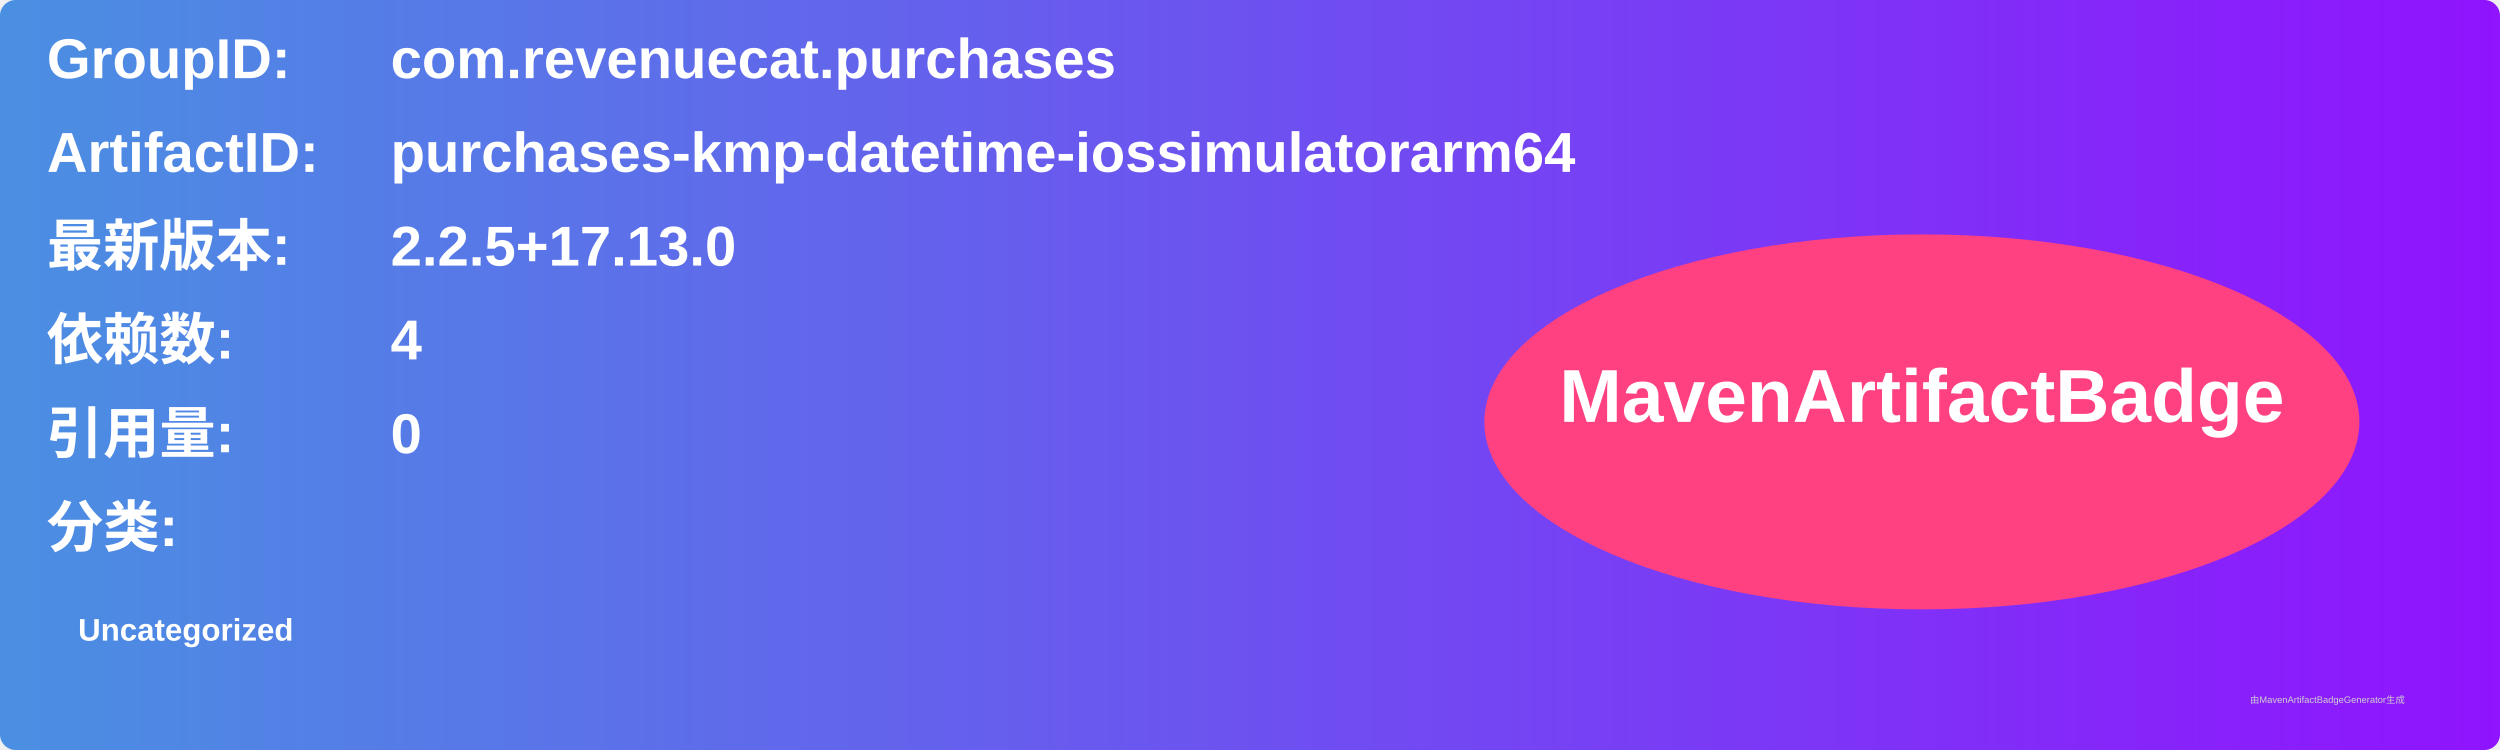
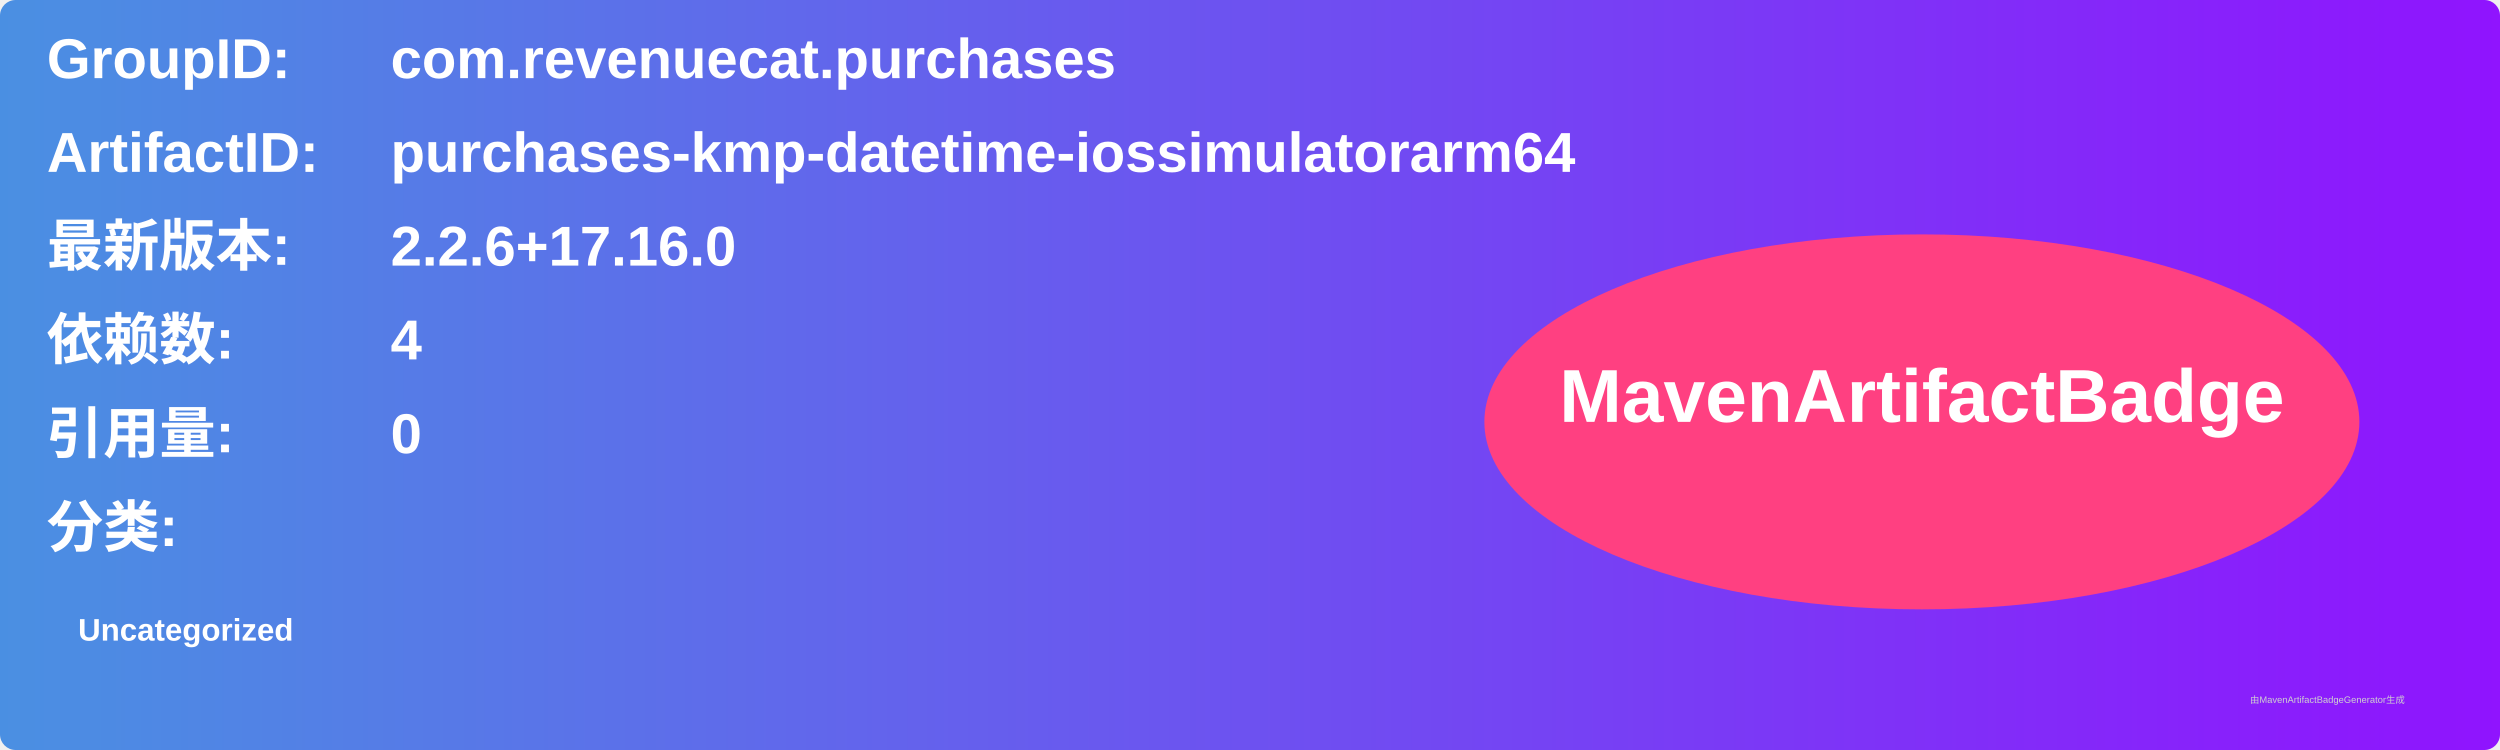
<svg xmlns="http://www.w3.org/2000/svg" width="800" height="240" viewBox="0 0 800 240">
  <linearGradient id="grad" x1="0%" y1="0%" x2="100%" y2="0%">
    <stop offset="0%" stop-color="#4a90e2" />
    <stop offset="100%" stop-color="#9013fe" />
  </linearGradient>
  <rect width="100%" height="100%" rx="5" ry="5" fill="url(#grad)" />
  <g transform="translate(15, 15)">
    <text x="0" y="10" font-family="Arial" font-size="18" fill="white" font-weight="bold" width="260">GroupID:</text>
    <text x="110" y="10" font-family="Arial" font-size="18" fill="white" font-weight="bold" width="460">com.revenuecat.purchases</text>
    <text x="0" y="40" font-family="Arial" font-size="18" fill="white" font-weight="bold" width="260">ArtifactID:</text>
    <text x="110" y="40" font-family="Arial" font-size="18" fill="white" font-weight="bold" width="460">purchases-kmp-datetime-iossimulatorarm64</text>
    <text x="0" y="70" font-family="Arial" font-size="18" fill="white" font-weight="bold">最新版本:</text>
    <text x="110" y="70" font-family="Arial" font-size="18" fill="white" font-weight="bold">
-       <tspan font-weight="bold">2.2.5+17.13.0</tspan>
+       <tspan font-weight="bold">2.2.6+17.16.0</tspan>
    </text>
    <text x="0" y="100" font-family="Arial" font-size="18" fill="white" font-weight="bold">依赖数: </text>
    <text x="110" y="100" font-family="Arial" font-size="18" fill="white">
      <tspan font-weight="bold">4</tspan>
    </text>
    <text x="0" y="130" font-family="Arial" font-size="18" fill="white" font-weight="bold">引用量: </text>
    <text x="110" y="130" font-family="Arial" font-size="18" fill="white">
      <tspan font-weight="bold">0</tspan>
    </text>
    <text x="0" y="160" font-family="Arial" font-size="18" fill="white" font-weight="bold">分类:</text>
    <text x="10" y="190" font-family="Arial" font-size="10" fill="white">
      <tspan font-weight="bold">Uncategorized</tspan>
    </text>
    <ellipse cx="600" cy="120" rx="140" ry="60" fill="#ff4081" />
    <text x="600" y="120" text-anchor="middle" font-family="Arial" font-size="24" fill="white" font-weight="bold">MavenArtifactBadge</text>
  </g>
  <text x="720" y="225" font-family="Arial" font-size="3" fill="#d0d0d0">由MavenArtifactBadgeGenerator生成</text>
</svg>
